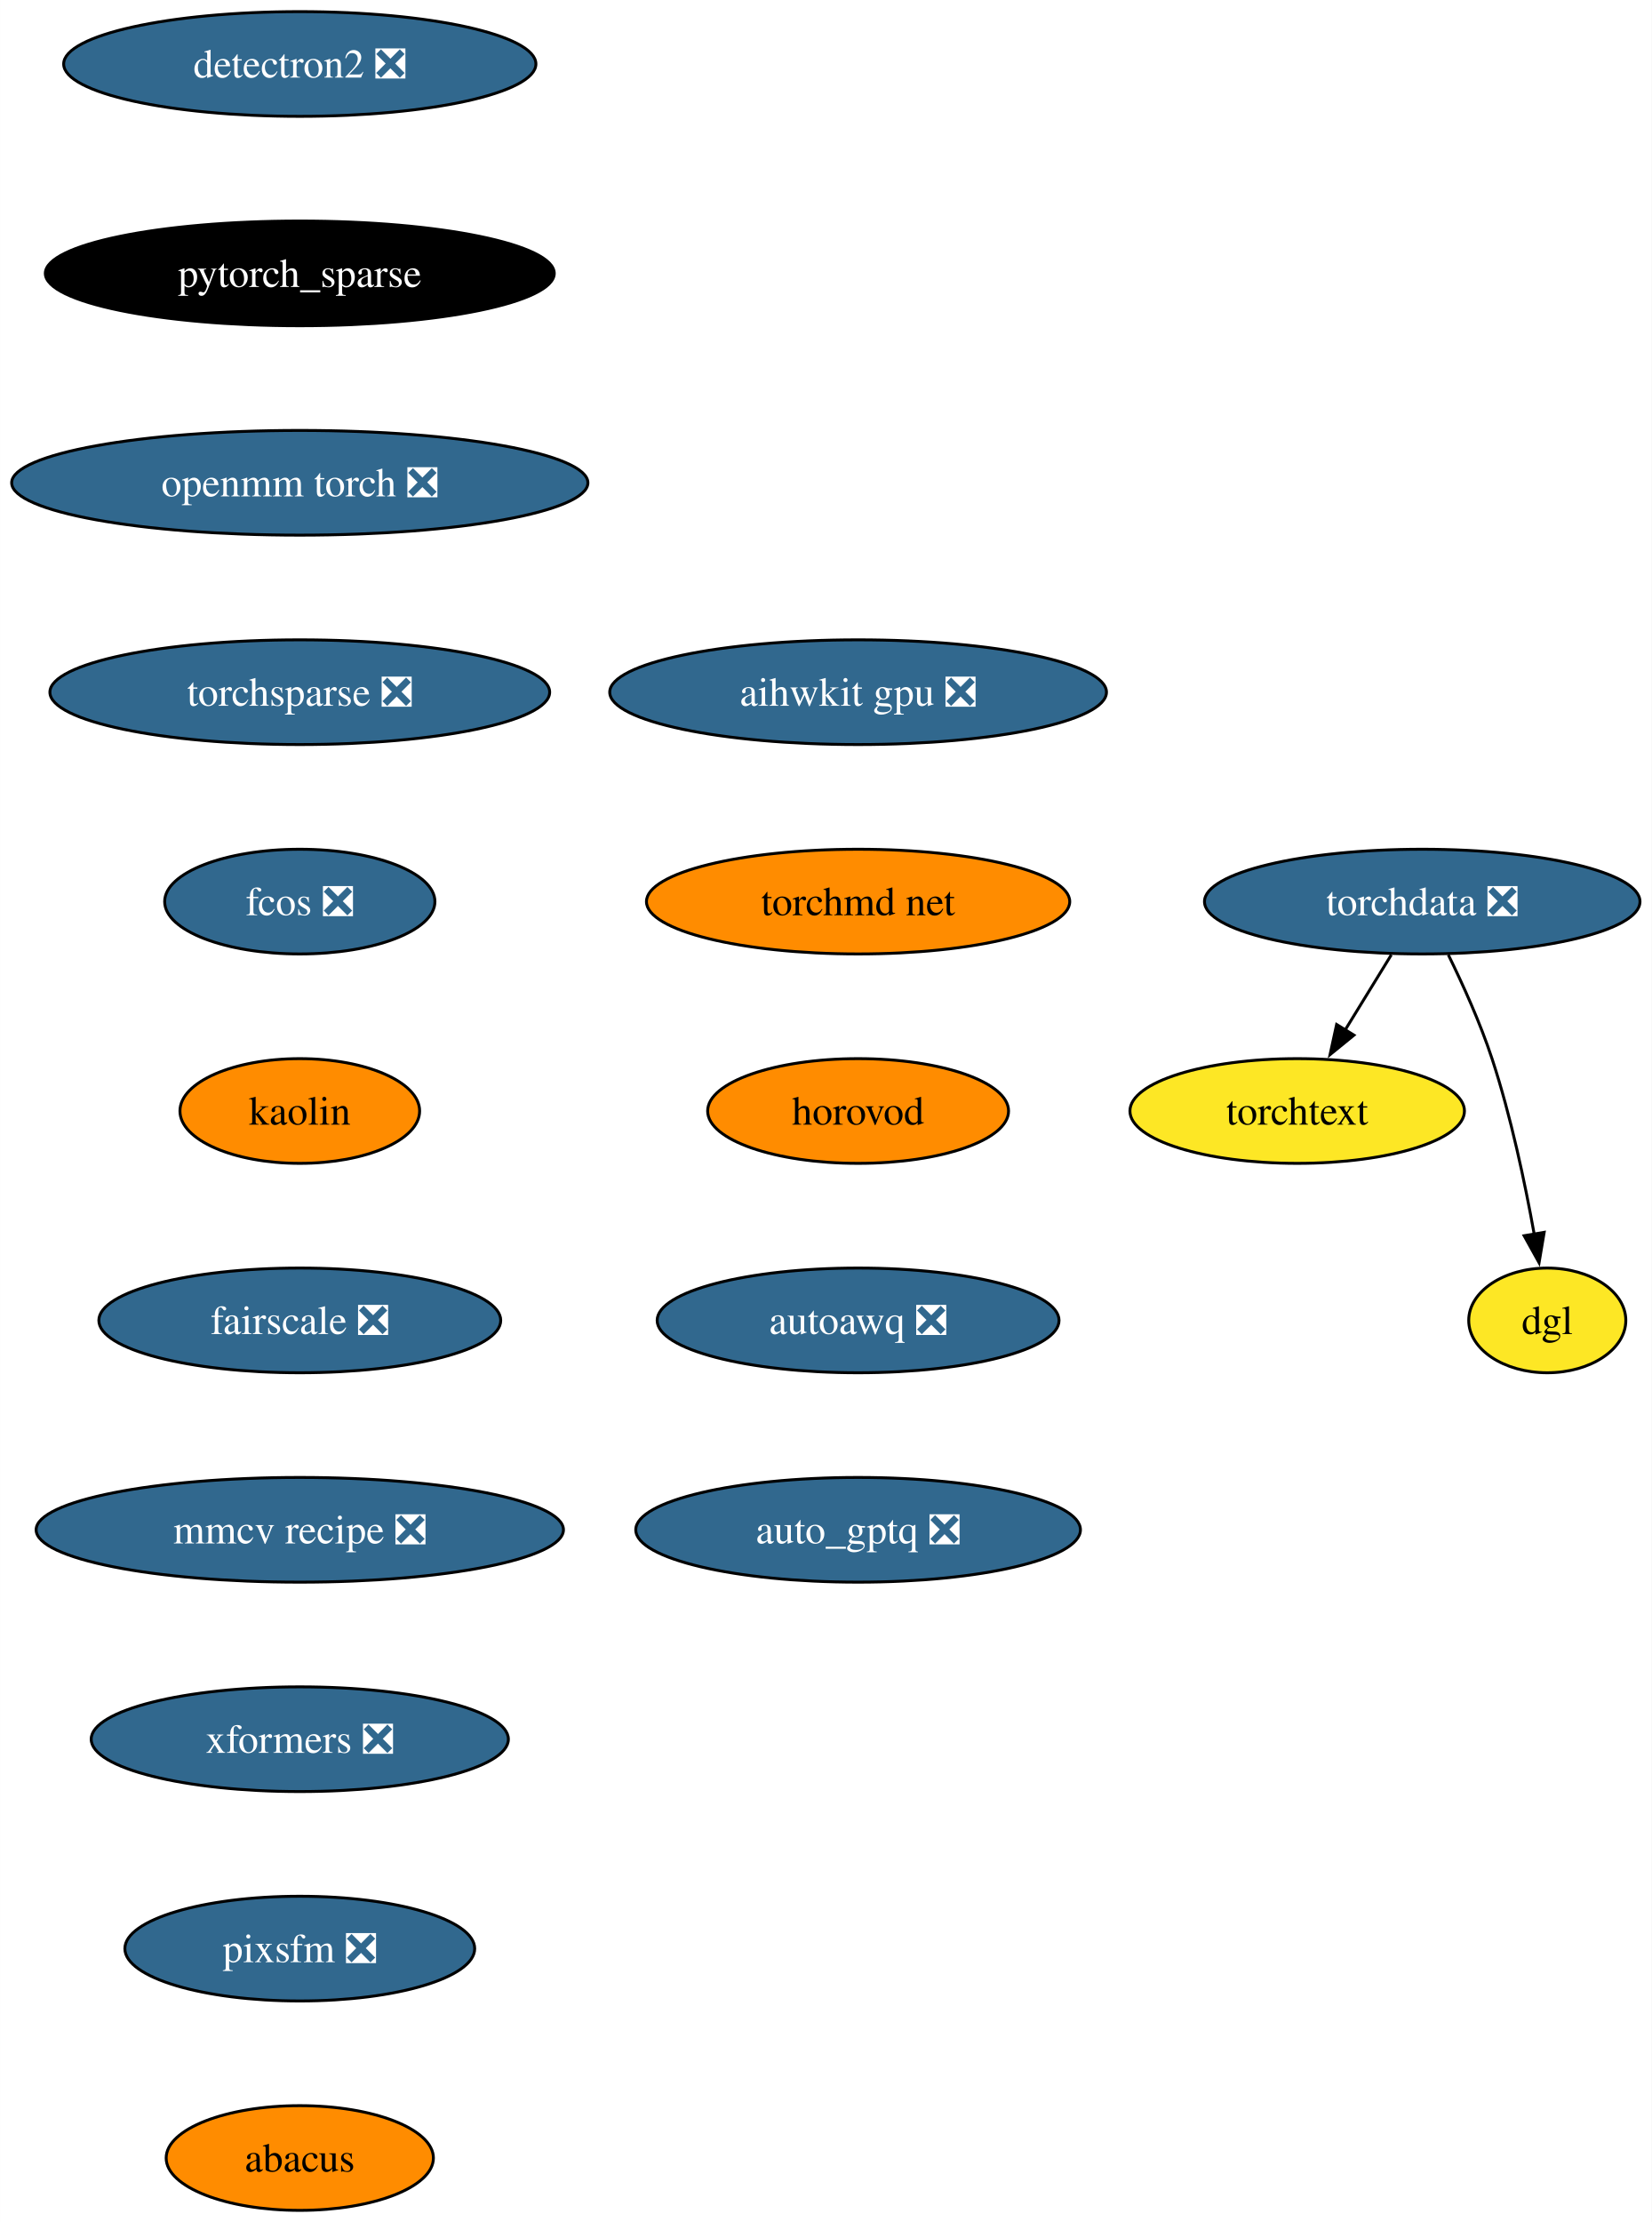
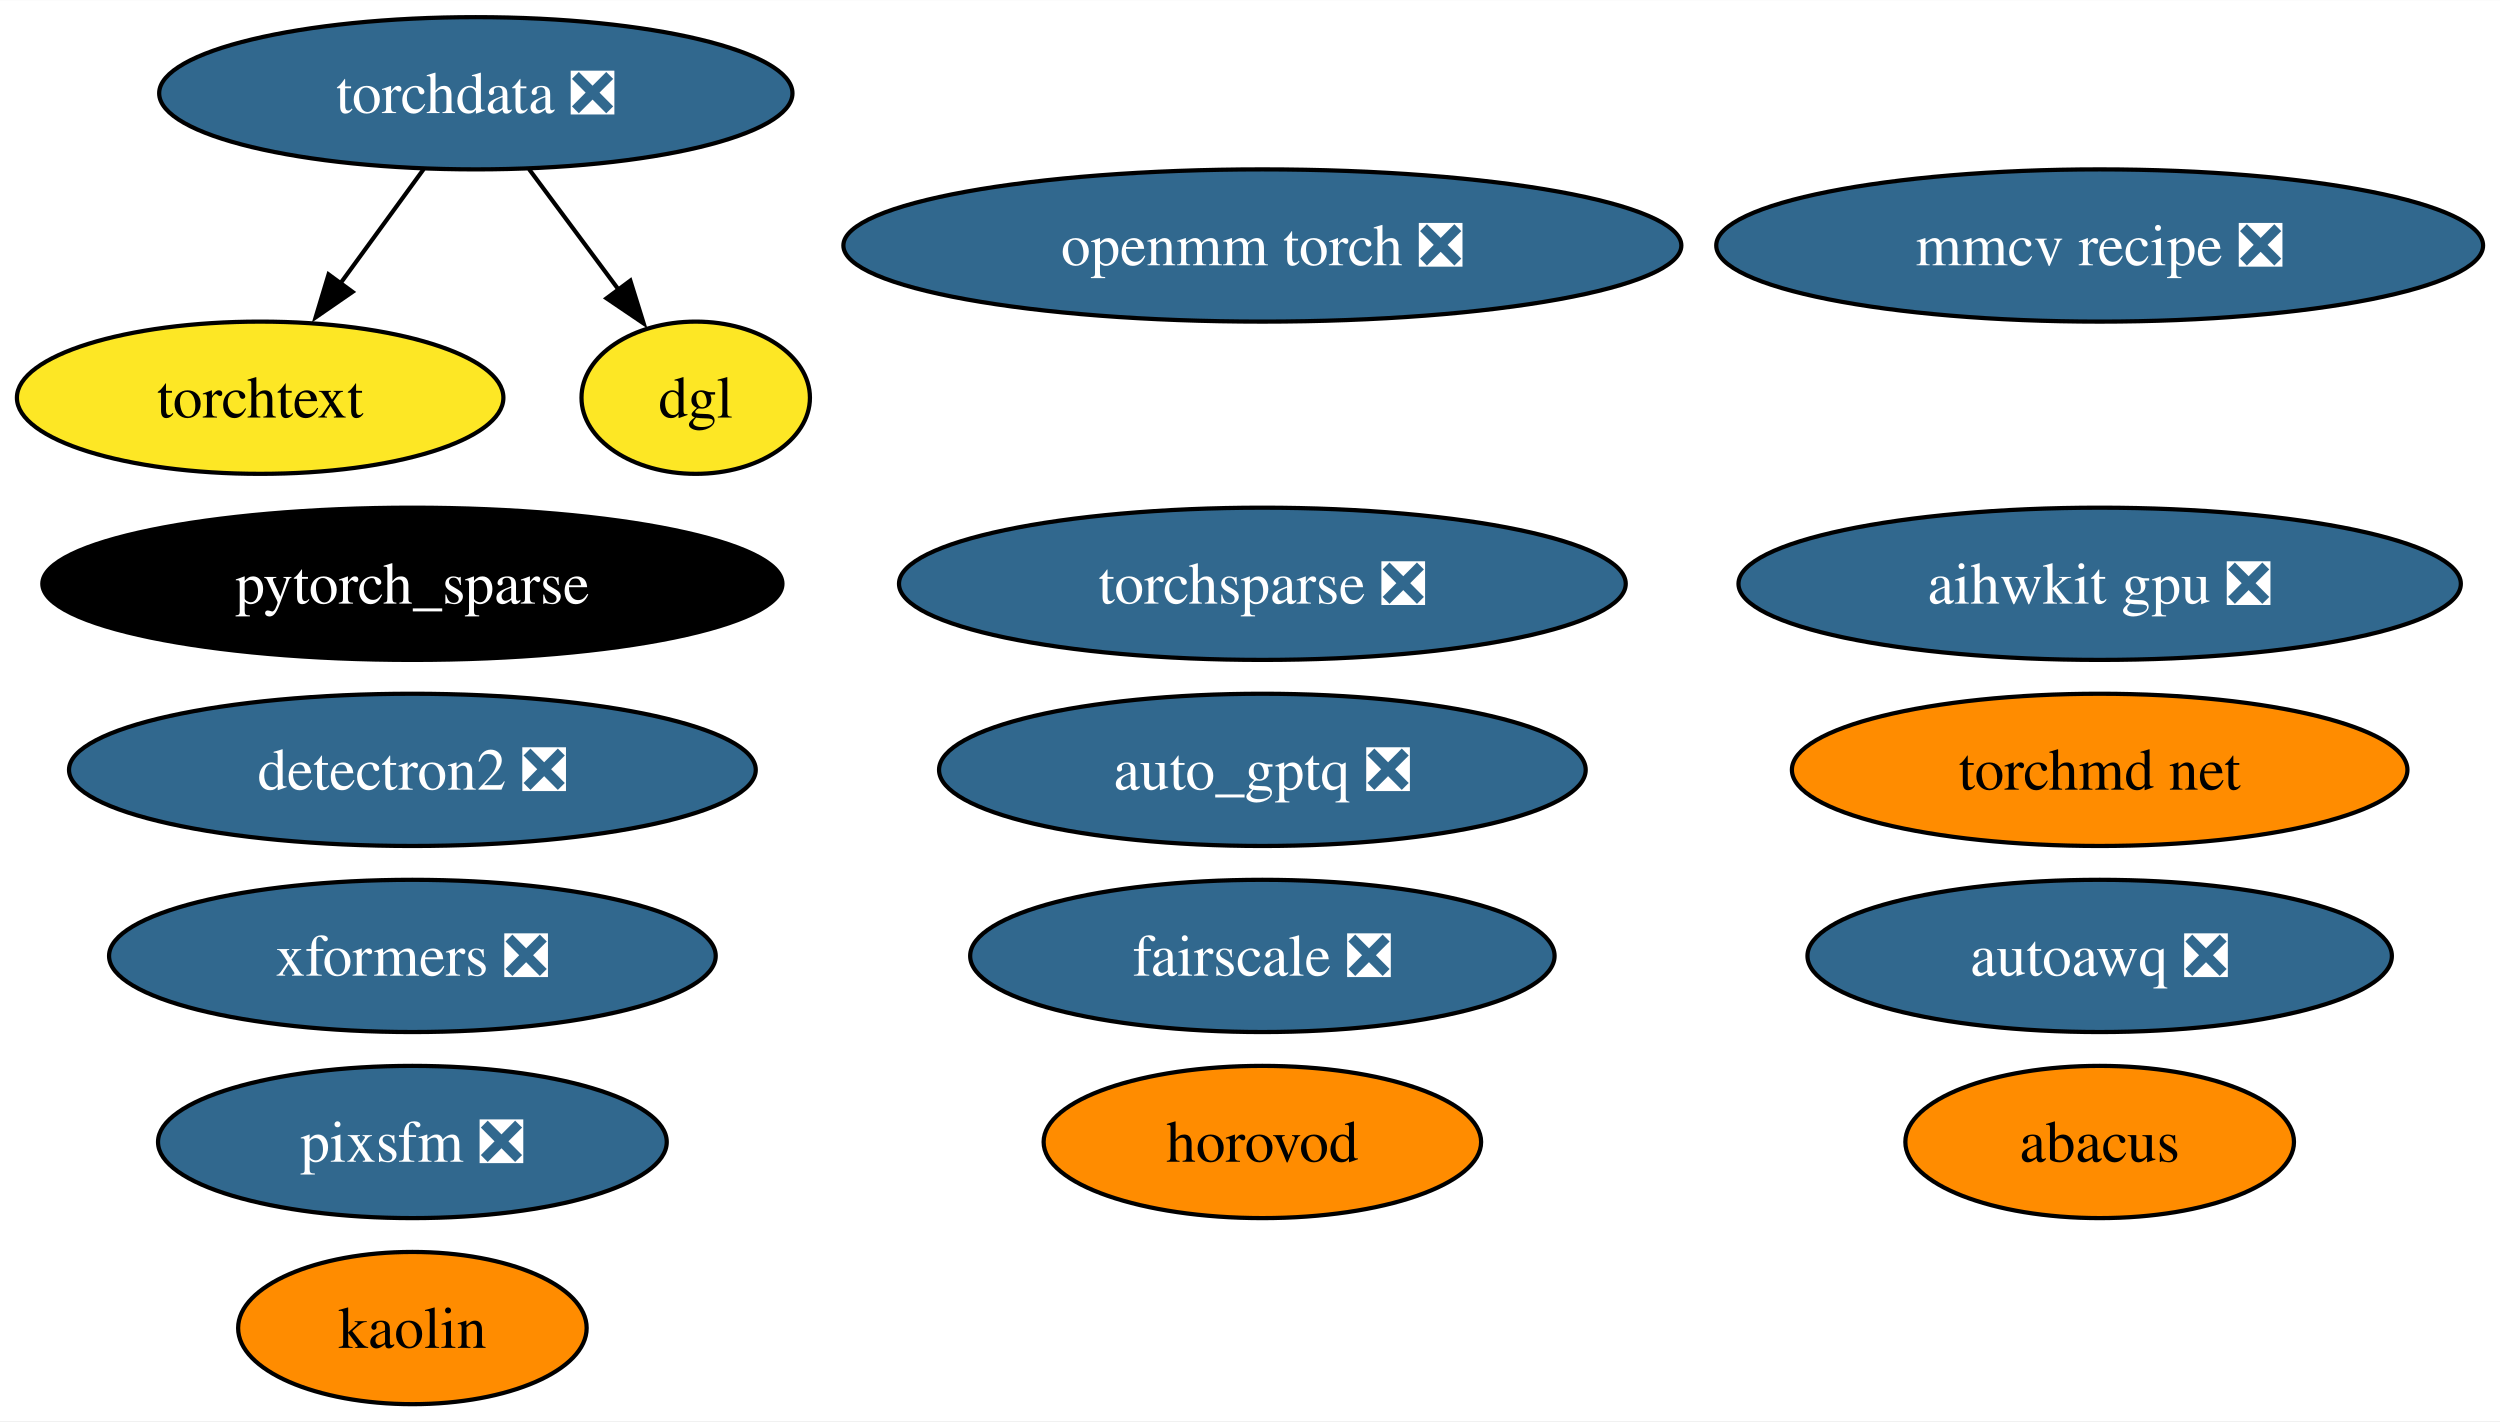
- <svg xmlns="http://www.w3.org/2000/svg" xmlns:xlink="http://www.w3.org/1999/xlink" width="568pt" height="764pt" viewBox="0.00 0.00 567.97 764.00">
-   <g id="graph0" class="graph" transform="scale(1 1) rotate(0) translate(4 760)">
-     <polygon fill="white" stroke="none" points="-4,4 -4,-760 563.97,-760 563.97,4 -4,4" />
+ <svg xmlns="http://www.w3.org/2000/svg" xmlns:xlink="http://www.w3.org/1999/xlink" width="591pt" height="336pt" viewBox="0.00 0.00 591.19 336.00">
+   <g id="graph0" class="graph" transform="scale(1 1) rotate(0) translate(4 332)">
+     <polygon fill="white" stroke="none" points="-4,4 -4,-332 587.19,-332 587.19,4 -4,4" />
    <g id="node1" class="node">
      <g id="a_node1">
        <a xlink:href="https://github.com/conda-forge/detectron2-feedstock/pull/45" xlink:title="detectron2 ❎">
-           <ellipse fill="#31688e" stroke="black" cx="99.08" cy="-738" rx="81.2" ry="18" />
-           <text text-anchor="middle" x="99.08" y="-733.33" font-family="Times,serif" font-size="14.00" fill="white">detectron2 ❎</text>
+           <ellipse fill="#31688e" stroke="black" cx="93.52" cy="-150" rx="81.2" ry="18" />
+           <text text-anchor="middle" x="93.52" y="-145.32" font-family="Times,serif" font-size="14.00" fill="white">detectron2 ❎</text>
        </a>
      </g>
    </g>
    <g id="node2" class="node">
      <g id="a_node2">
        <a xlink:href="https://github.com/conda-forge/pytorch_sparse-feedstock" xlink:title="pytorch_sparse">
-           <ellipse fill="#000000" stroke="black" cx="99.08" cy="-666" rx="87.51" ry="18" />
-           <text text-anchor="middle" x="99.08" y="-661.33" font-family="Times,serif" font-size="14.00" fill="white">pytorch_sparse</text>
+           <ellipse fill="#000000" stroke="black" cx="93.52" cy="-194" rx="87.51" ry="18" />
+           <text text-anchor="middle" x="93.52" y="-189.32" font-family="Times,serif" font-size="14.00" fill="white">pytorch_sparse</text>
        </a>
      </g>
    </g>
    <g id="node3" class="node">
      <g id="a_node3">
        <a xlink:href="https://github.com/conda-forge/openmm-torch-feedstock/pull/52" xlink:title="openmm torch ❎">
-           <ellipse fill="#31688e" stroke="black" cx="99.08" cy="-594" rx="99.08" ry="18" />
-           <text text-anchor="middle" x="99.08" y="-589.33" font-family="Times,serif" font-size="14.00" fill="white">openmm torch ❎</text>
+           <ellipse fill="#31688e" stroke="black" cx="294.52" cy="-274" rx="99.08" ry="18" />
+           <text text-anchor="middle" x="294.52" y="-269.32" font-family="Times,serif" font-size="14.00" fill="white">openmm torch ❎</text>
        </a>
      </g>
    </g>
    <g id="node4" class="node">
      <g id="a_node4">
        <a xlink:href="https://github.com/conda-forge/torchsparse-feedstock/pull/35" xlink:title="torchsparse ❎">
-           <ellipse fill="#31688e" stroke="black" cx="99.08" cy="-522" rx="85.93" ry="18" />
-           <text text-anchor="middle" x="99.08" y="-517.33" font-family="Times,serif" font-size="14.00" fill="white">torchsparse ❎</text>
+           <ellipse fill="#31688e" stroke="black" cx="294.52" cy="-194" rx="85.93" ry="18" />
+           <text text-anchor="middle" x="294.52" y="-189.32" font-family="Times,serif" font-size="14.00" fill="white">torchsparse ❎</text>
        </a>
      </g>
    </g>
    <g id="node5" class="node">
      <g id="a_node5">
-         <a xlink:href="https://github.com/conda-forge/fcos-feedstock/pull/19" xlink:title="fcos ❎">
-           <ellipse fill="#31688e" stroke="black" cx="99.08" cy="-450" rx="46.47" ry="18" />
-           <text text-anchor="middle" x="99.08" y="-445.32" font-family="Times,serif" font-size="14.00" fill="white">fcos ❎</text>
+         <a xlink:href="https://github.com/conda-forge/kaolin-feedstock" xlink:title="kaolin">
+           <ellipse fill="#ff8c00" stroke="black" cx="93.52" cy="-18" rx="41.21" ry="18" />
+           <text text-anchor="middle" x="93.52" y="-13.32" font-family="Times,serif" font-size="14.00">kaolin</text>
        </a>
      </g>
    </g>
    <g id="node6" class="node">
      <g id="a_node6">
-         <a xlink:href="https://github.com/conda-forge/kaolin-feedstock" xlink:title="kaolin">
-           <ellipse fill="#ff8c00" stroke="black" cx="99.08" cy="-378" rx="41.21" ry="18" />
-           <text text-anchor="middle" x="99.08" y="-373.32" font-family="Times,serif" font-size="14.00">kaolin</text>
+         <a xlink:href="https://github.com/conda-forge/fairscale-feedstock/pull/34" xlink:title="fairscale ❎">
+           <ellipse fill="#31688e" stroke="black" cx="294.52" cy="-106" rx="69.1" ry="18" />
+           <text text-anchor="middle" x="294.52" y="-101.33" font-family="Times,serif" font-size="14.00" fill="white">fairscale ❎</text>
        </a>
      </g>
    </g>
    <g id="node7" class="node">
      <g id="a_node7">
-         <a xlink:href="https://github.com/conda-forge/fairscale-feedstock/pull/34" xlink:title="fairscale ❎">
-           <ellipse fill="#31688e" stroke="black" cx="99.08" cy="-306" rx="69.1" ry="18" />
-           <text text-anchor="middle" x="99.08" y="-301.32" font-family="Times,serif" font-size="14.00" fill="white">fairscale ❎</text>
+         <a xlink:href="https://github.com/conda-forge/torchdata-feedstock/pull/26" xlink:title="torchdata ❎">
+           <ellipse fill="#31688e" stroke="black" cx="108.52" cy="-310" rx="74.88" ry="18" />
+           <text text-anchor="middle" x="108.52" y="-305.32" font-family="Times,serif" font-size="14.00" fill="white">torchdata ❎</text>
        </a>
      </g>
+     </g>
+     <g id="node9" class="node">
+       <g id="a_node9">
+         <a xlink:href="https://github.com/conda-forge/torchtext-feedstock" xlink:title="torchtext">
+           <ellipse fill="#fde725" stroke="black" cx="57.52" cy="-238" rx="57.52" ry="18" />
+           <text text-anchor="middle" x="57.52" y="-233.32" font-family="Times,serif" font-size="14.00">torchtext</text>
+         </a>
+       </g>
+     </g>
+     <g id="edge2" class="edge">
+       <path fill="none" stroke="black" d="M96.18,-292.05C90.22,-283.89 82.96,-273.91 76.34,-264.82" />
+       <polygon fill="black" stroke="black" points="79.36,-263.03 70.64,-257.01 73.7,-267.16 79.36,-263.03" />
+     </g>
+     <g id="node13" class="node">
+       <g id="a_node13">
+         <a xlink:href="https://github.com/conda-forge/dgl-feedstock" xlink:title="dgl">
+           <ellipse fill="#fde725" stroke="black" cx="160.52" cy="-238" rx="27.01" ry="18" />
+           <text text-anchor="middle" x="160.52" y="-233.32" font-family="Times,serif" font-size="14.00">dgl</text>
+         </a>
+       </g>
+     </g>
+     <g id="edge1" class="edge">
+       <path fill="none" stroke="black" d="M121.11,-292.05C127.51,-283.44 135.41,-272.81 142.45,-263.33" />
+       <polygon fill="black" stroke="black" points="145.06,-265.69 148.21,-255.57 139.44,-261.51 145.06,-265.69" />
    </g>
    <g id="node8" class="node">
      <g id="a_node8">
        <a xlink:href="https://github.com/conda-forge/mmcv-recipe-feedstock/pull/32" xlink:title="mmcv recipe ❎">
-           <ellipse fill="#31688e" stroke="black" cx="99.08" cy="-234" rx="90.67" ry="18" />
-           <text text-anchor="middle" x="99.08" y="-229.32" font-family="Times,serif" font-size="14.00" fill="white">mmcv recipe ❎</text>
+           <ellipse fill="#31688e" stroke="black" cx="492.52" cy="-274" rx="90.67" ry="18" />
+           <text text-anchor="middle" x="492.52" y="-269.32" font-family="Times,serif" font-size="14.00" fill="white">mmcv recipe ❎</text>
+         </a>
+       </g>
+     </g>
+     <g id="node10" class="node">
+       <g id="a_node10">
+         <a xlink:href="https://github.com/conda-forge/xformers-feedstock/pull/24" xlink:title="xformers ❎">
+           <ellipse fill="#31688e" stroke="black" cx="93.52" cy="-106" rx="71.73" ry="18" />
+           <text text-anchor="middle" x="93.52" y="-101.33" font-family="Times,serif" font-size="14.00" fill="white">xformers ❎</text>
+         </a>
+       </g>
+     </g>
+     <g id="node11" class="node">
+       <g id="a_node11">
+         <a xlink:href="https://github.com/conda-forge/pixsfm-feedstock/pull/20" xlink:title="pixsfm ❎">
+           <ellipse fill="#31688e" stroke="black" cx="93.52" cy="-62" rx="60.15" ry="18" />
+           <text text-anchor="middle" x="93.52" y="-57.33" font-family="Times,serif" font-size="14.00" fill="white">pixsfm ❎</text>
        </a>
      </g>
    </g>
    <g id="node12" class="node">
      <g id="a_node12">
-         <a xlink:href="https://github.com/conda-forge/xformers-feedstock/pull/24" xlink:title="xformers ❎">
-           <ellipse fill="#31688e" stroke="black" cx="99.08" cy="-162" rx="71.73" ry="18" />
-           <text text-anchor="middle" x="99.08" y="-157.32" font-family="Times,serif" font-size="14.00" fill="white">xformers ❎</text>
-         </a>
-       </g>
-     </g>
-     <g id="node9" class="node">
-       <g id="a_node9">
-         <a xlink:href="https://github.com/conda-forge/torchdata-feedstock/pull/26" xlink:title="torchdata ❎">
-           <ellipse fill="#31688e" stroke="black" cx="485.08" cy="-450" rx="74.88" ry="18" />
-           <text text-anchor="middle" x="485.08" y="-445.32" font-family="Times,serif" font-size="14.00" fill="white">torchdata ❎</text>
-         </a>
-       </g>
-     </g>
-     <g id="node10" class="node">
-       <g id="a_node10">
-         <a xlink:href="https://github.com/conda-forge/torchtext-feedstock" xlink:title="torchtext">
-           <ellipse fill="#fde725" stroke="black" cx="442.08" cy="-378" rx="57.52" ry="18" />
-           <text text-anchor="middle" x="442.08" y="-373.32" font-family="Times,serif" font-size="14.00">torchtext</text>
-         </a>
-       </g>
-     </g>
-     <g id="edge8" class="edge">
-       <path fill="none" stroke="black" d="M474.45,-431.7C469.66,-423.9 463.9,-414.51 458.56,-405.83" />
-       <polygon fill="black" stroke="black" points="461.6,-404.08 453.38,-397.39 455.64,-407.75 461.6,-404.08" />
-     </g>
-     <g id="node11" class="node">
-       <g id="a_node11">
-         <a xlink:href="https://github.com/conda-forge/dgl-feedstock" xlink:title="dgl">
-           <ellipse fill="#fde725" stroke="black" cx="528.08" cy="-306" rx="27.01" ry="18" />
-           <text text-anchor="middle" x="528.08" y="-301.32" font-family="Times,serif" font-size="14.00">dgl</text>
-         </a>
-       </g>
-     </g>
-     <g id="edge9" class="edge">
-       <path fill="none" stroke="black" d="M494.05,-431.71C499.04,-421.53 505.04,-408.28 509.08,-396 515.58,-376.24 520.42,-353.28 523.59,-335.62" />
-       <polygon fill="black" stroke="black" points="527.02,-336.29 525.26,-325.84 520.12,-335.11 527.02,-336.29" />
-     </g>
-     <g id="node13" class="node">
-       <g id="a_node13">
-         <a xlink:href="https://github.com/conda-forge/pixsfm-feedstock/pull/20" xlink:title="pixsfm ❎">
-           <ellipse fill="#31688e" stroke="black" cx="99.08" cy="-90" rx="60.15" ry="18" />
-           <text text-anchor="middle" x="99.08" y="-85.33" font-family="Times,serif" font-size="14.00" fill="white">pixsfm ❎</text>
+         <a xlink:href="https://github.com/conda-forge/abacus-feedstock" xlink:title="abacus">
+           <ellipse fill="#ff8c00" stroke="black" cx="492.52" cy="-62" rx="45.95" ry="18" />
+           <text text-anchor="middle" x="492.52" y="-57.33" font-family="Times,serif" font-size="14.00">abacus</text>
        </a>
      </g>
    </g>
    <g id="node14" class="node">
      <g id="a_node14">
-         <a xlink:href="https://github.com/conda-forge/abacus-feedstock" xlink:title="abacus">
-           <ellipse fill="#ff8c00" stroke="black" cx="99.08" cy="-18" rx="45.95" ry="18" />
-           <text text-anchor="middle" x="99.08" y="-13.32" font-family="Times,serif" font-size="14.00">abacus</text>
+         <a xlink:href="https://github.com/conda-forge/aihwkit-gpu-feedstock/pull/10" xlink:title="aihwkit gpu ❎">
+           <ellipse fill="#31688e" stroke="black" cx="492.52" cy="-194" rx="85.41" ry="18" />
+           <text text-anchor="middle" x="492.52" y="-189.32" font-family="Times,serif" font-size="14.00" fill="white">aihwkit gpu ❎</text>
        </a>
      </g>
    </g>
    <g id="node15" class="node">
      <g id="a_node15">
-         <a xlink:href="https://github.com/conda-forge/aihwkit-gpu-feedstock/pull/10" xlink:title="aihwkit gpu ❎">
-           <ellipse fill="#31688e" stroke="black" cx="291.08" cy="-522" rx="85.41" ry="18" />
-           <text text-anchor="middle" x="291.08" y="-517.33" font-family="Times,serif" font-size="14.00" fill="white">aihwkit gpu ❎</text>
+         <a xlink:href="https://github.com/conda-forge/torchmd-net-feedstock" xlink:title="torchmd net">
+           <ellipse fill="#ff8c00" stroke="black" cx="492.52" cy="-150" rx="72.78" ry="18" />
+           <text text-anchor="middle" x="492.52" y="-145.32" font-family="Times,serif" font-size="14.00">torchmd net</text>
        </a>
      </g>
    </g>
    <g id="node16" class="node">
      <g id="a_node16">
-         <a xlink:href="https://github.com/conda-forge/torchmd-net-feedstock" xlink:title="torchmd net">
-           <ellipse fill="#ff8c00" stroke="black" cx="291.08" cy="-450" rx="72.78" ry="18" />
-           <text text-anchor="middle" x="291.08" y="-445.32" font-family="Times,serif" font-size="14.00">torchmd net</text>
+         <a xlink:href="https://github.com/conda-forge/horovod-feedstock" xlink:title="horovod">
+           <ellipse fill="#ff8c00" stroke="black" cx="294.52" cy="-62" rx="51.73" ry="18" />
+           <text text-anchor="middle" x="294.52" y="-57.33" font-family="Times,serif" font-size="14.00">horovod</text>
        </a>
      </g>
    </g>
    <g id="node17" class="node">
      <g id="a_node17">
-         <a xlink:href="https://github.com/conda-forge/horovod-feedstock" xlink:title="horovod">
-           <ellipse fill="#ff8c00" stroke="black" cx="291.08" cy="-378" rx="51.74" ry="18" />
-           <text text-anchor="middle" x="291.08" y="-373.32" font-family="Times,serif" font-size="14.00">horovod</text>
+         <a xlink:href="https://github.com/conda-forge/autoawq-feedstock/pull/7" xlink:title="autoawq ❎">
+           <ellipse fill="#31688e" stroke="black" cx="492.52" cy="-106" rx="69.1" ry="18" />
+           <text text-anchor="middle" x="492.52" y="-101.33" font-family="Times,serif" font-size="14.00" fill="white">autoawq ❎</text>
        </a>
      </g>
    </g>
    <g id="node18" class="node">
      <g id="a_node18">
-         <a xlink:href="https://github.com/conda-forge/autoawq-feedstock/pull/7" xlink:title="autoawq ❎">
-           <ellipse fill="#31688e" stroke="black" cx="291.08" cy="-306" rx="69.1" ry="18" />
-           <text text-anchor="middle" x="291.08" y="-301.32" font-family="Times,serif" font-size="14.00" fill="white">autoawq ❎</text>
-         </a>
-       </g>
-     </g>
-     <g id="node19" class="node">
-       <g id="a_node19">
        <a xlink:href="https://github.com/conda-forge/auto_gptq-feedstock/pull/4" xlink:title="auto_gptq ❎">
-           <ellipse fill="#31688e" stroke="black" cx="291.08" cy="-234" rx="76.46" ry="18" />
-           <text text-anchor="middle" x="291.08" y="-229.32" font-family="Times,serif" font-size="14.00" fill="white">auto_gptq ❎</text>
+           <ellipse fill="#31688e" stroke="black" cx="294.52" cy="-150" rx="76.46" ry="18" />
+           <text text-anchor="middle" x="294.52" y="-145.32" font-family="Times,serif" font-size="14.00" fill="white">auto_gptq ❎</text>
        </a>
      </g>
    </g>
  </g>
</svg>
